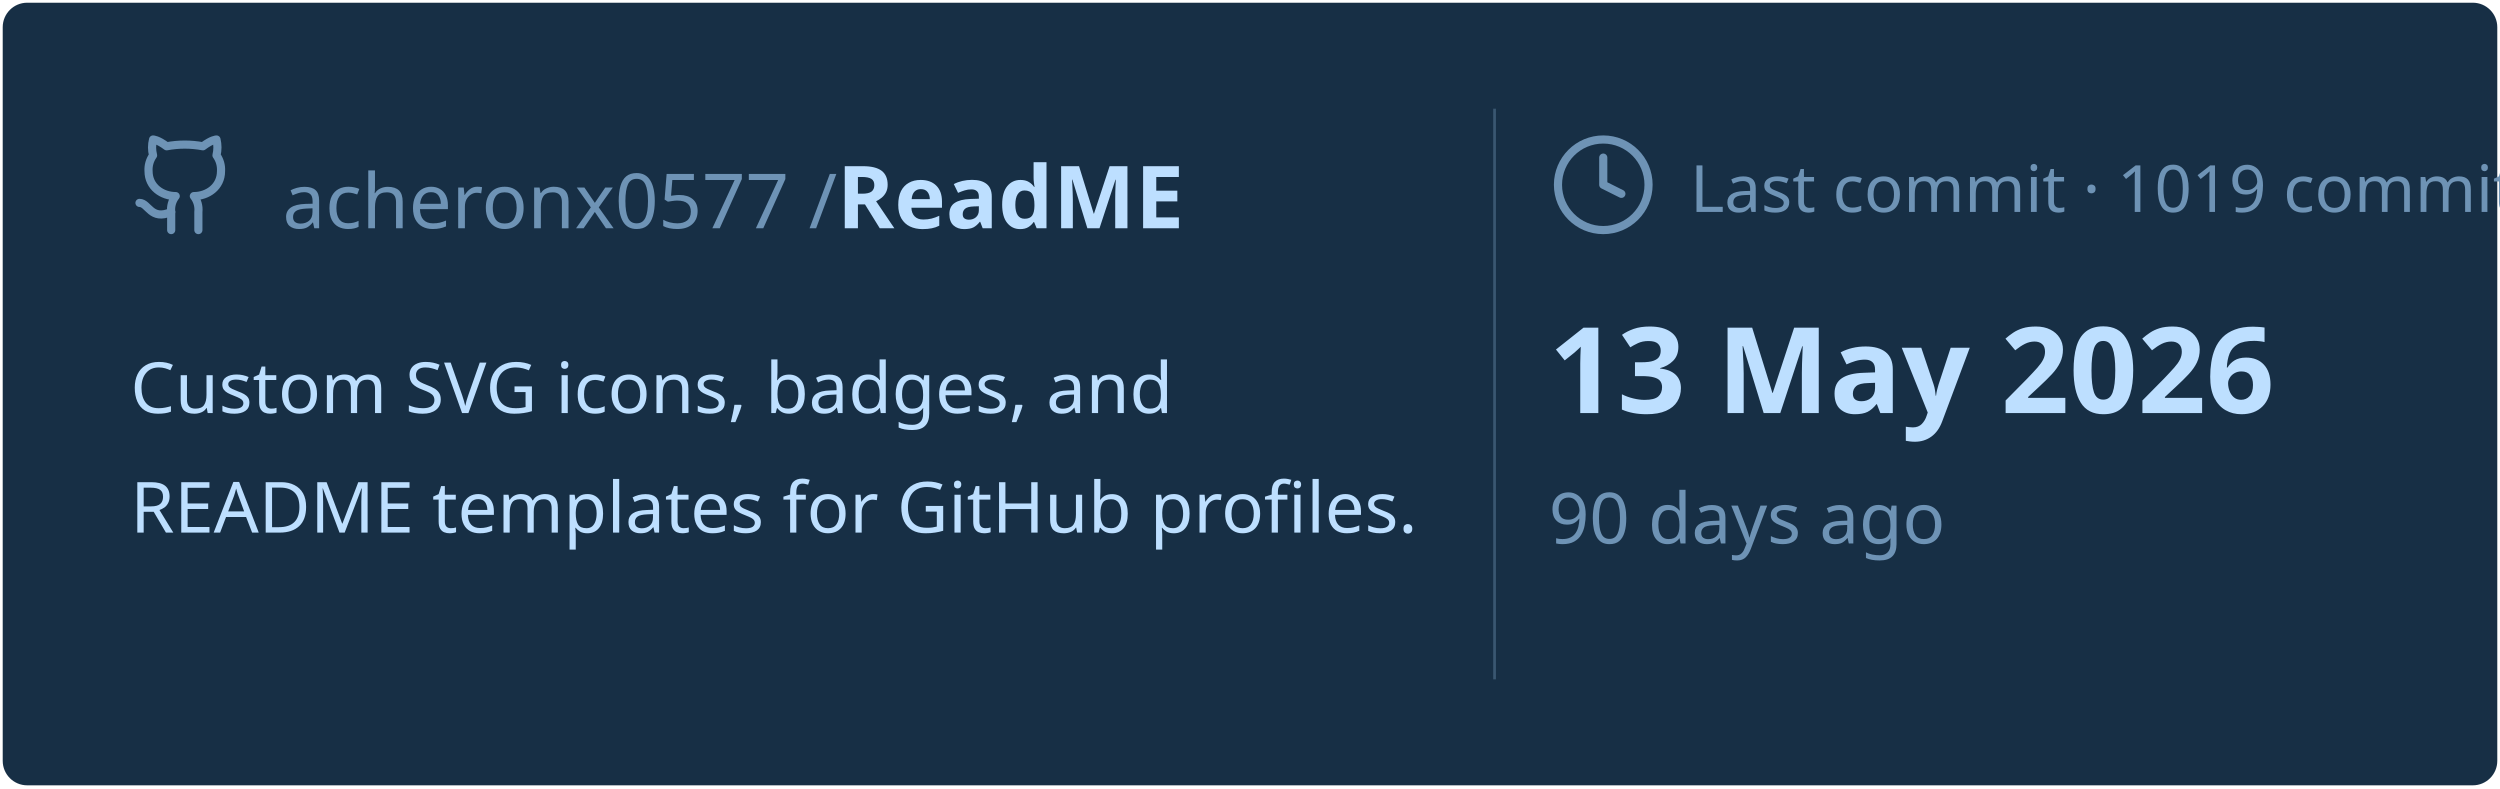
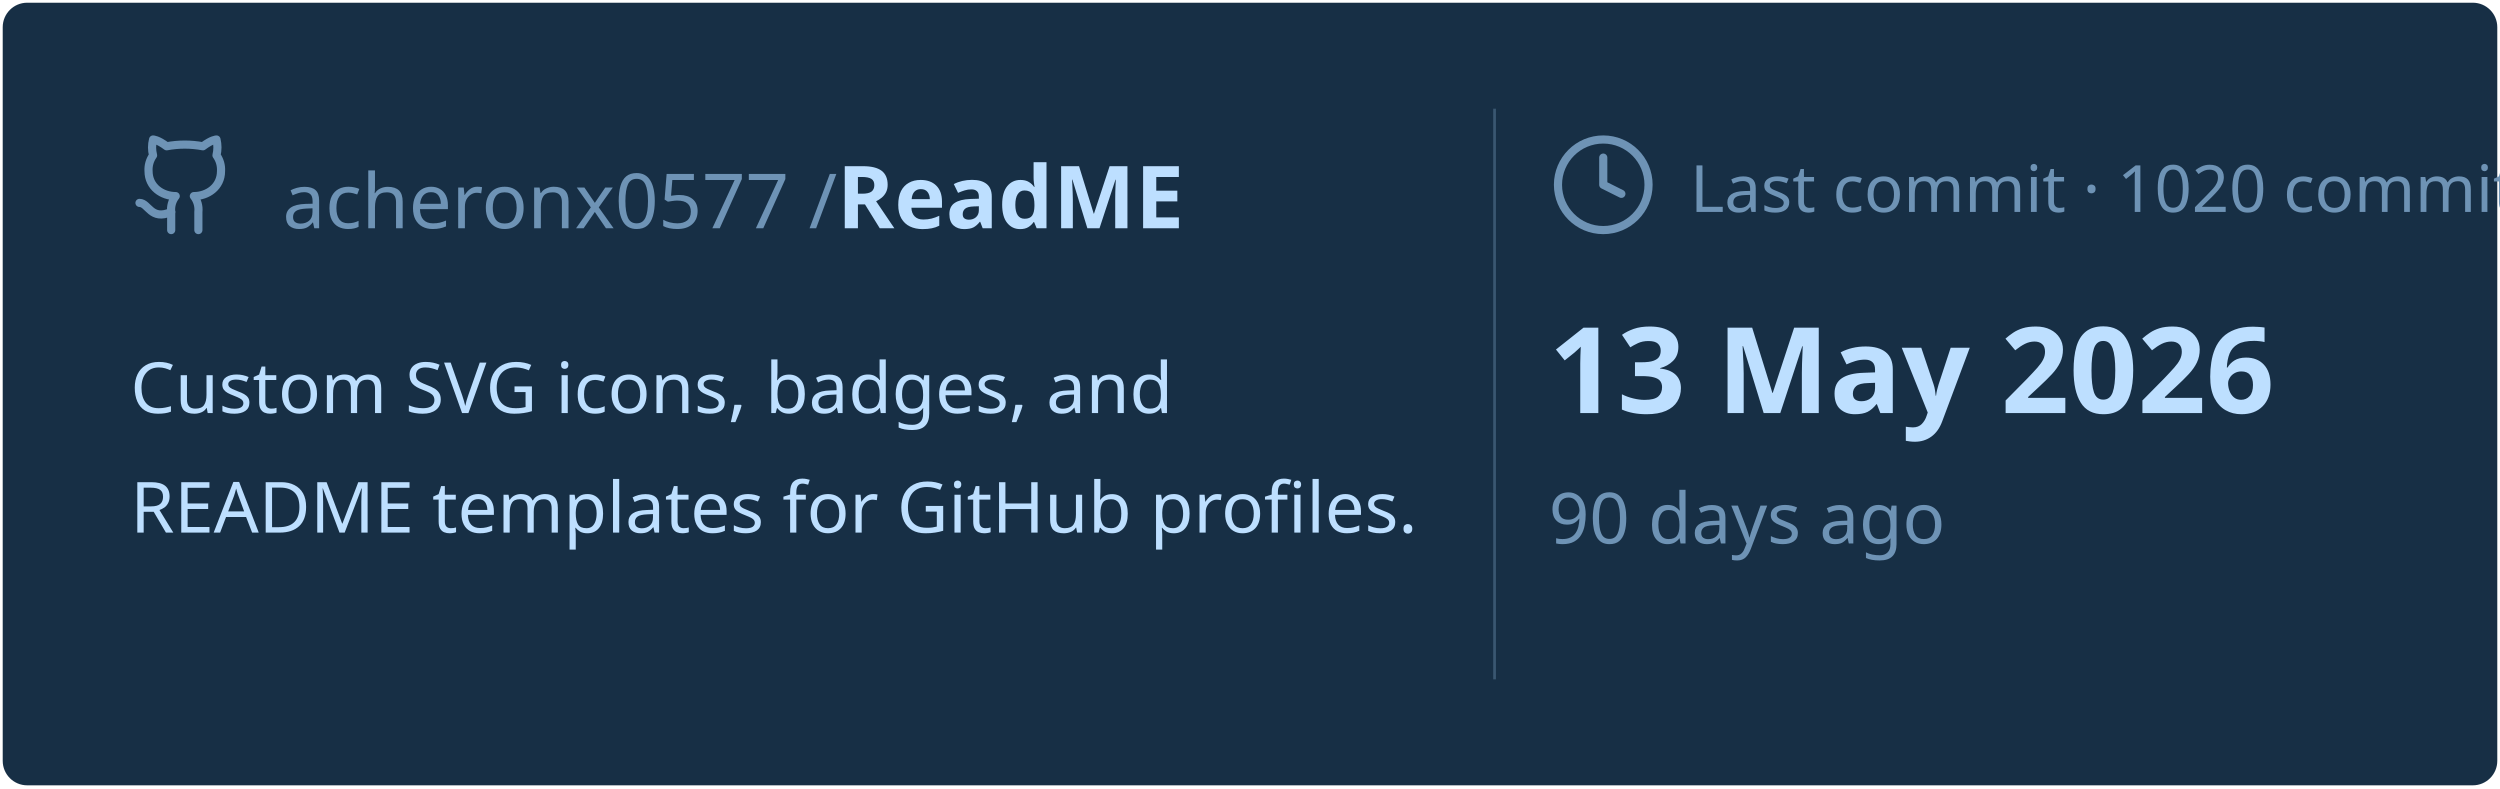
<svg xmlns="http://www.w3.org/2000/svg" viewBox="0 0 460 145" width="460px" height="145px">
  <rect stroke="#000000" stroke-opacity="0" fill="#172F45" rx="4.5" x="0.5" y="0.5" width="459" height="144" />
  <g transform="translate(24, 42)">
    <svg x="0" y="-18" width="20" height="20" viewBox="0 0 24 24" fill="none" stroke="#6E93B5" stroke-width="1.8" stroke-linecap="round" stroke-linejoin="round">
      <path d="M15 22v-4a4.8 4.8 0 0 0-1-3.5c3 0 6-2 6-5.5.08-1.25-.27-2.48-1-3.5.28-1.15.28-2.35 0-3.5 0 0-1 0-3 1.5-2.64-.5-5.36-.5-8 0C6 2 5 2 5 2c-.3 1.15-.3 2.35 0 3.5A5.403 5.403 0 0 0 4 9c0 3.5 3 5.5 6 5.5-.39.49-.68 1.05-.85 1.65-.17.6-.22 1.23-.15 1.85v4" />
      <path d="M9 18c-4.51 2-5-2-7-2" />
    </svg>
    <text x="28" y="0" font-family="&quot;Segoe UI&quot;, Ubuntu, sans-serif" font-size="14" font-weight="400" fill="#6E93B5">acheronx0577 /</text>
    <text x="130" y="0" font-family="&quot;Segoe UI&quot;, Ubuntu, sans-serif" font-size="16" font-weight="700" fill="#BDDFFF">ReadME</text>
  </g>
  <text x="24" y="76" font-family="&quot;Segoe UI&quot;, Ubuntu, sans-serif" font-size="13" font-weight="400" fill="#BDDFFF">Custom SVG icons, badges, and</text>
  <text x="24" y="98" font-family="&quot;Segoe UI&quot;, Ubuntu, sans-serif" font-size="13" font-weight="400" fill="#BDDFFF">README templates for GitHub profiles.</text>
  <line x1="275" y1="20" x2="275" y2="125" stroke="#6E93B5" stroke-width="0.5" stroke-opacity="0.4" />
  <svg x="285" y="24" width="20" height="20" viewBox="0 0 24 24" fill="none" stroke="#6E93B5" stroke-width="1.8" stroke-linecap="round" stroke-linejoin="round">
    <circle cx="12" cy="12" r="10" />
    <polyline points="12 6 12 12 16 14" />
  </svg>
-   <text x="311" y="39" font-family="&quot;Segoe UI&quot;, Ubuntu, sans-serif" font-size="12" font-weight="400" fill="#6E93B5">Last commit · 1019 commits</text>
+   <text x="311" y="39" font-family="&quot;Segoe UI&quot;, Ubuntu, sans-serif" font-size="12" font-weight="400" fill="#6E93B5">Last commit · 1020 commits</text>
  <text x="285" y="76" font-family="&quot;Segoe UI&quot;, Ubuntu, sans-serif" font-size="22" font-weight="700" fill="#BDDFFF">13 May 2026</text>
  <text x="285" y="100" font-family="&quot;Segoe UI&quot;, Ubuntu, sans-serif" font-size="13" font-weight="400" fill="#6E93B5">90 days ago</text>
</svg>
